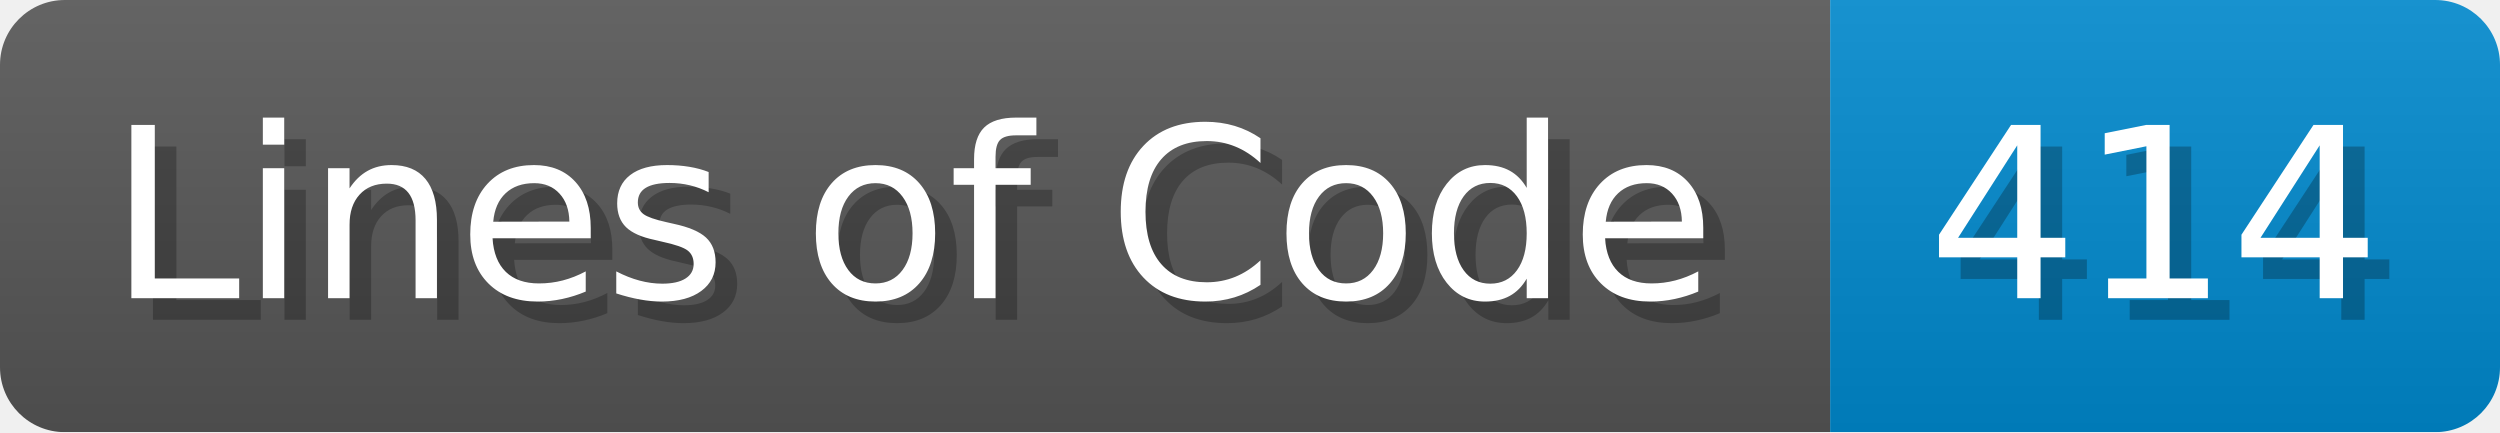
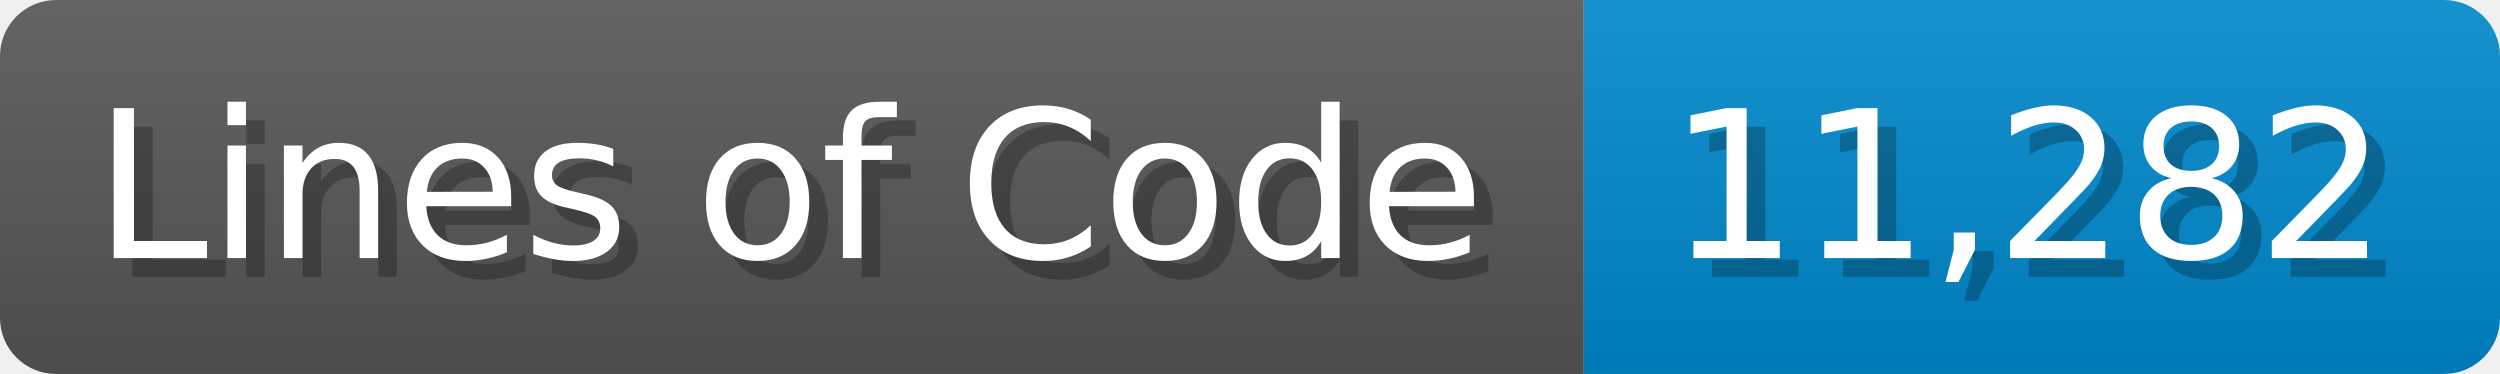
- <svg xmlns="http://www.w3.org/2000/svg" width="115.7" height="20" viewBox="0 0 1157 200">
+ <svg xmlns="http://www.w3.org/2000/svg" width="133.7" height="20" viewBox="0 0 1337 200">
  <linearGradient id="a" x2="0" y2="100%">
    <stop offset="0" stop-opacity=".1" stop-color="#EEE" />
    <stop offset="1" stop-opacity=".1" />
  </linearGradient>
  <mask id="m">
-     <rect width="1157" height="200" rx="30" fill="#FFF" />
+     <rect width="1337" height="200" rx="30" fill="#FFF" />
  </mask>
  <g mask="url(#m)">
    <rect width="847" height="200" fill="#555" />
-     <rect width="310" height="200" fill="#08C" x="847" />
-     <rect width="1157" height="200" fill="url(#a)" />
+     <rect width="490" height="200" fill="#08C" x="847" />
+     <rect width="1337" height="200" fill="url(#a)" />
  </g>
  <g fill="#fff" text-anchor="start" font-family="Verdana,DejaVu Sans,sans-serif" font-size="110">
    <text x="60" y="148" textLength="747" fill="#000" opacity="0.25">Lines of Code</text>
    <text x="50" y="138" textLength="747">Lines of Code</text>
-     <text x="902" y="148" textLength="210" fill="#000" opacity="0.25">414</text>
-     <text x="892" y="138" textLength="210">414</text>
+     <text x="902" y="148" textLength="390" fill="#000" opacity="0.25">11,282</text>
+     <text x="892" y="138" textLength="390">11,282</text>
  </g>
</svg>
